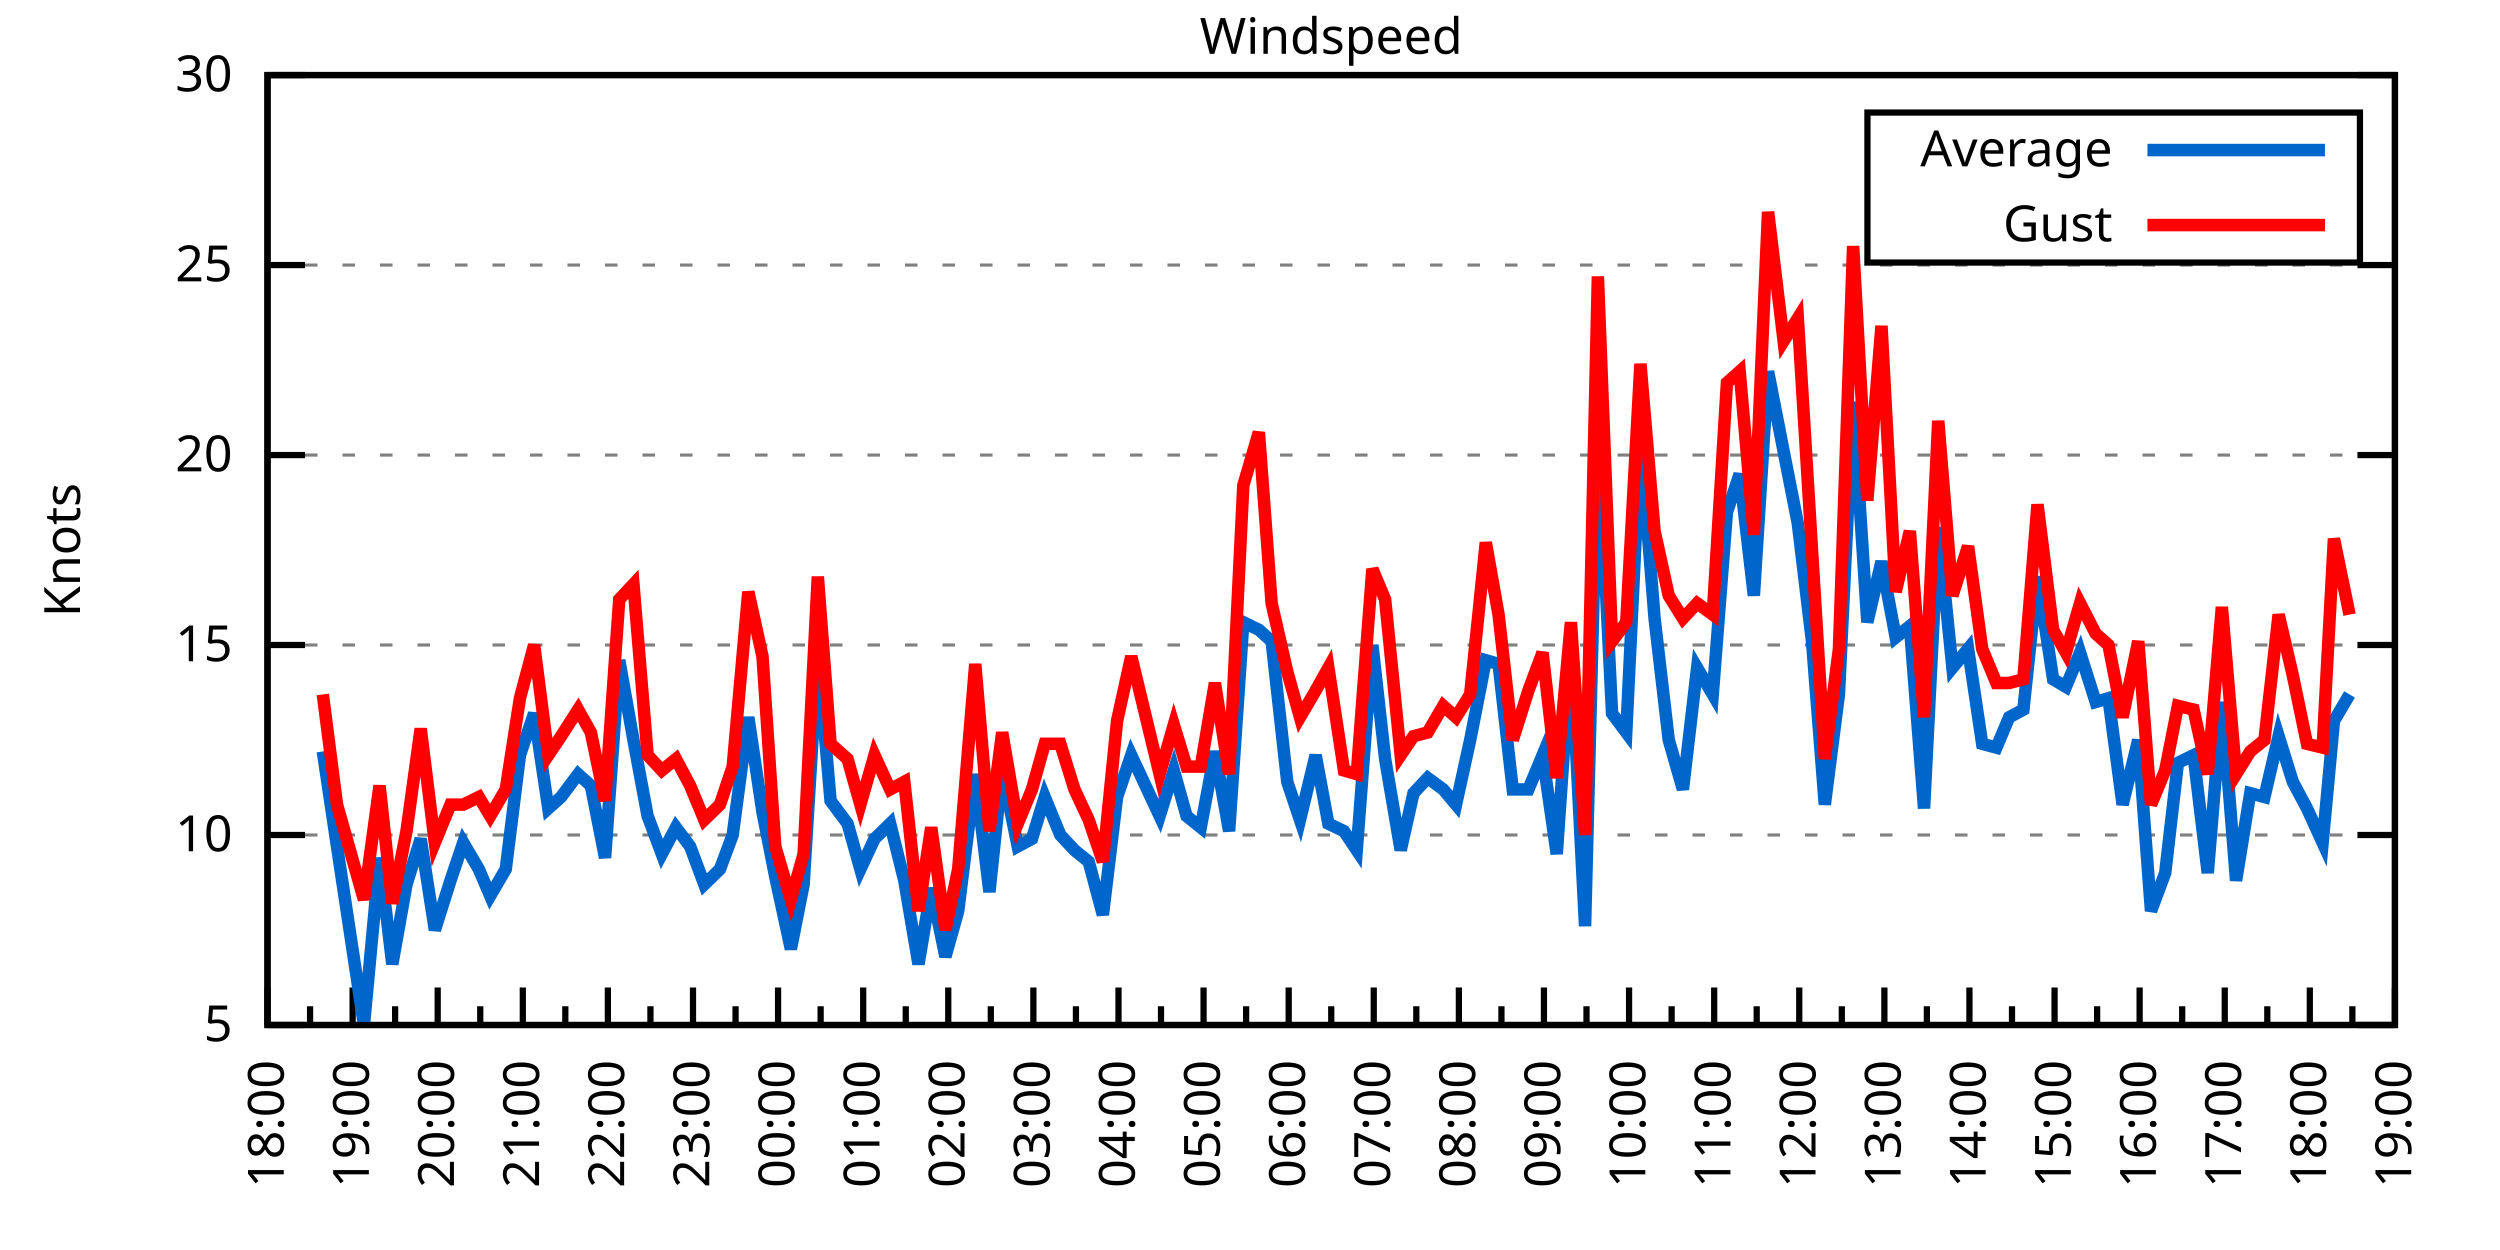
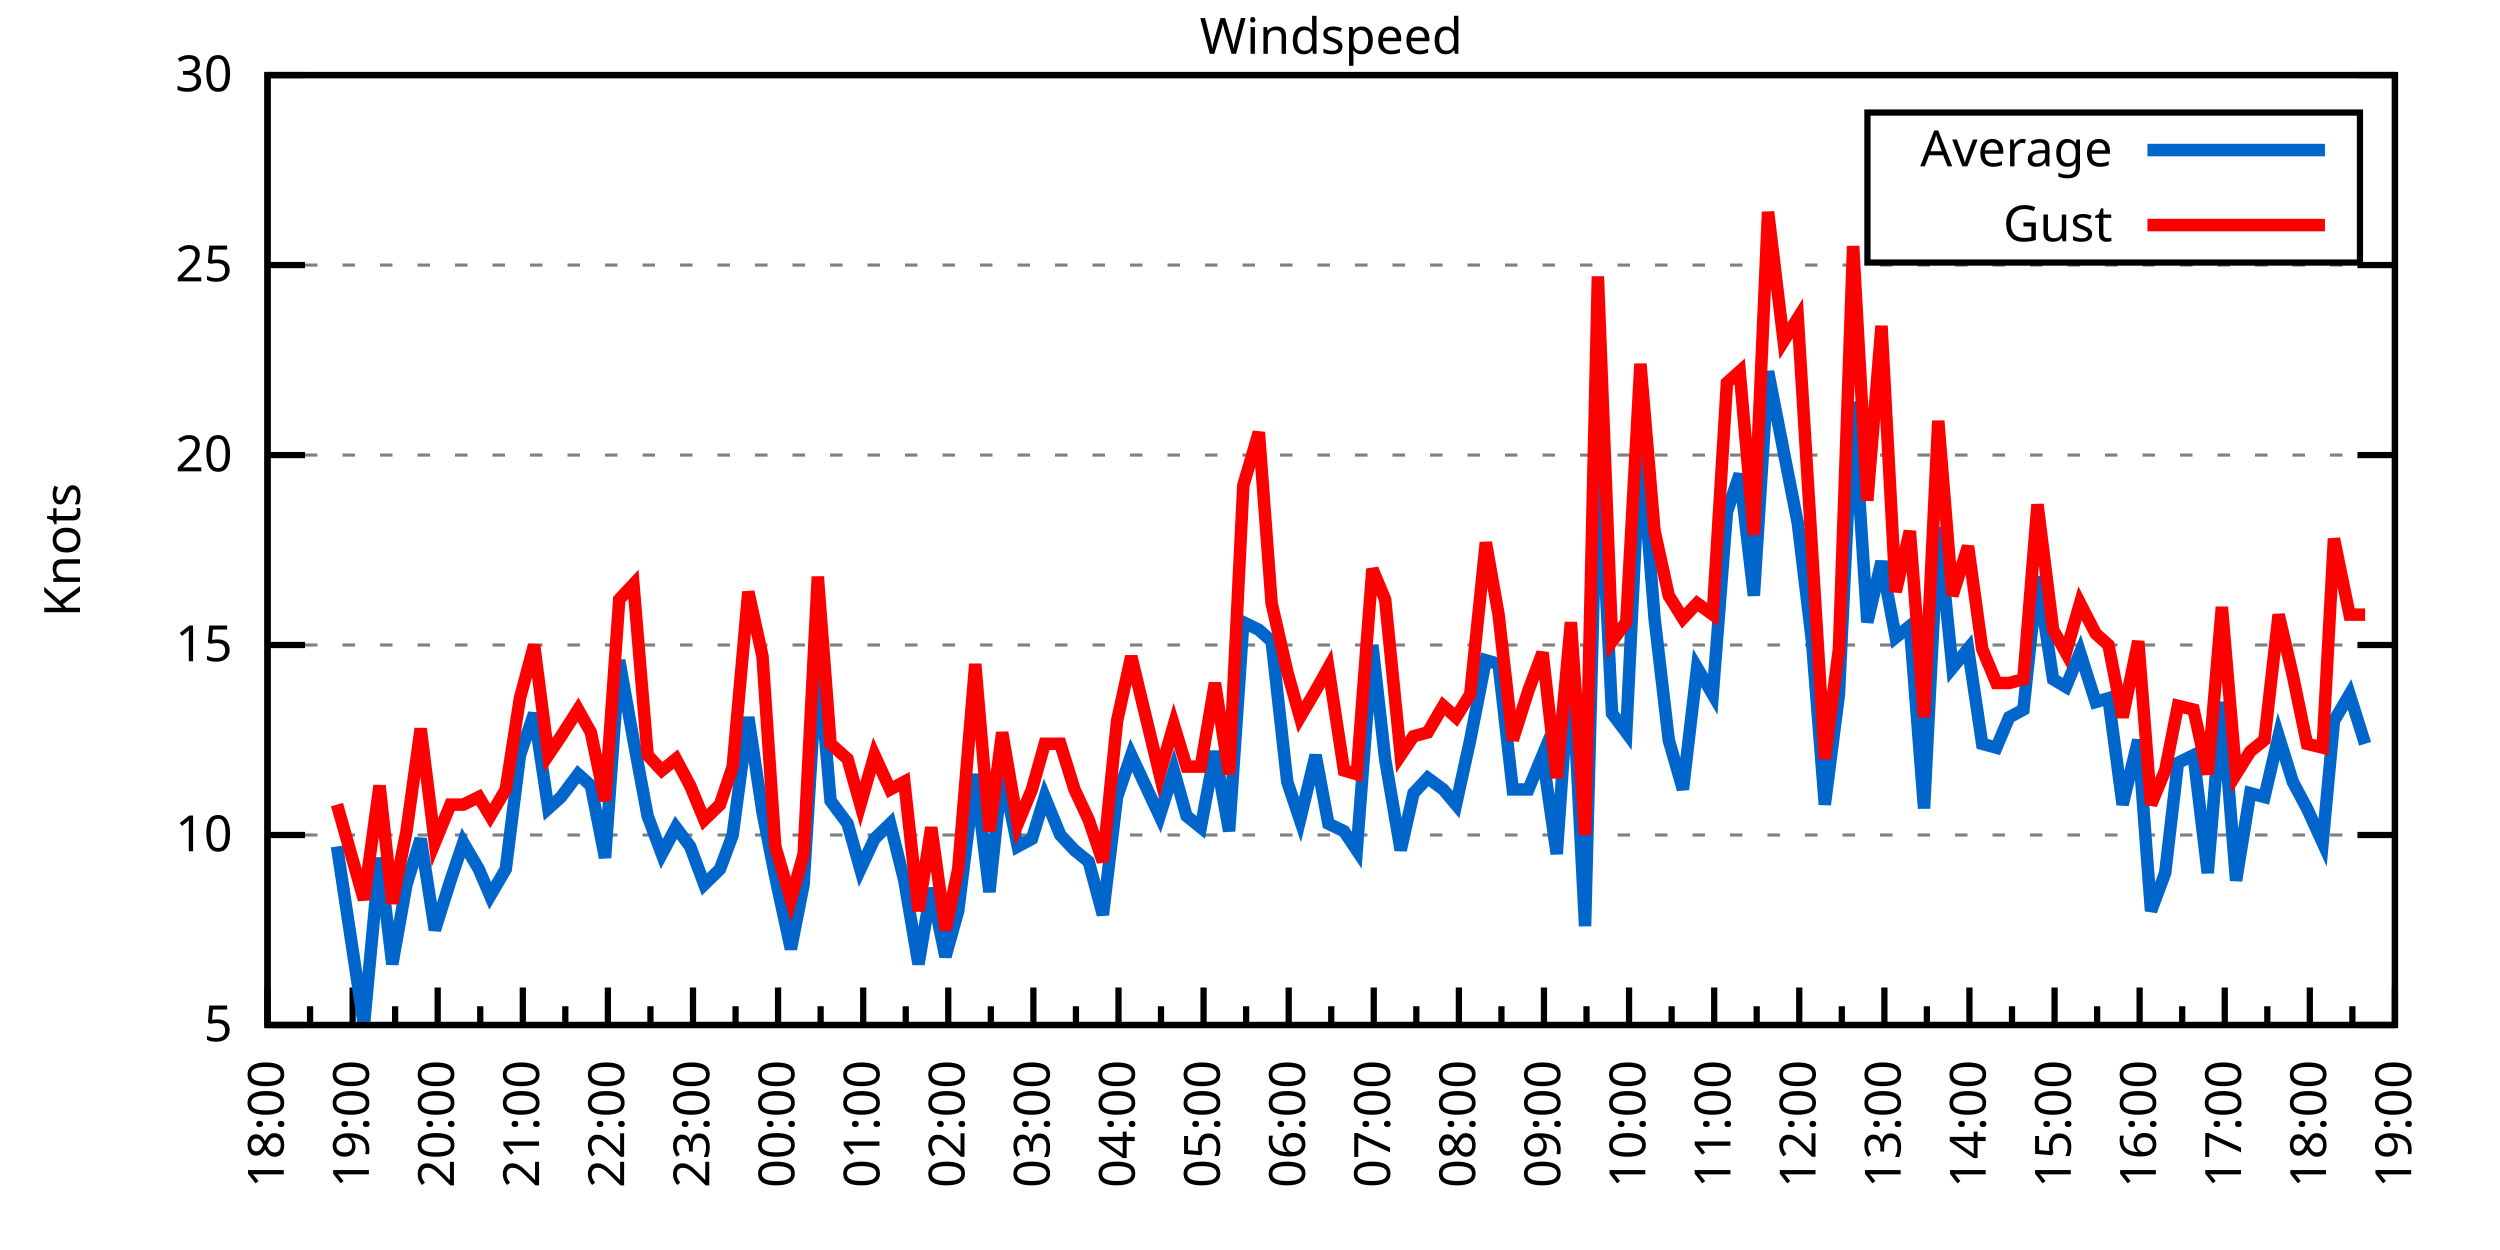
<svg xmlns="http://www.w3.org/2000/svg" xmlns:xlink="http://www.w3.org/1999/xlink" width="400" height="200" viewBox="0 0 400 200">
  <g id="gnuplot_canvas">
    <rect x="0" y="0" width="400" height="200" fill="none" />
    <defs>
      <circle id="gpDot" r="0.5" stroke-width="0.5" stroke="currentColor" />
      <path id="gpPt0" stroke-width="0.333" stroke="currentColor" d="M-1,0 h2 M0,-1 v2" />
      <path id="gpPt1" stroke-width="0.333" stroke="currentColor" d="M-1,-1 L1,1 M1,-1 L-1,1" />
      <path id="gpPt2" stroke-width="0.333" stroke="currentColor" d="M-1,0 L1,0 M0,-1 L0,1 M-1,-1 L1,1 M-1,1 L1,-1" />
      <rect id="gpPt3" stroke-width="0.333" stroke="currentColor" x="-1" y="-1" width="2" height="2" />
      <rect id="gpPt4" stroke-width="0.333" stroke="currentColor" fill="currentColor" x="-1" y="-1" width="2" height="2" />
      <circle id="gpPt5" stroke-width="0.333" stroke="currentColor" cx="0" cy="0" r="1" />
      <use xlink:href="#gpPt5" id="gpPt6" fill="currentColor" stroke="none" />
      <path id="gpPt7" stroke-width="0.333" stroke="currentColor" d="M0,-1.33 L-1.33,0.67 L1.33,0.67 z" />
      <use xlink:href="#gpPt7" id="gpPt8" fill="currentColor" stroke="none" />
      <use xlink:href="#gpPt7" id="gpPt9" stroke="currentColor" transform="rotate(180)" />
      <use xlink:href="#gpPt9" id="gpPt10" fill="currentColor" stroke="none" />
      <use xlink:href="#gpPt3" id="gpPt11" stroke="currentColor" transform="rotate(45)" />
      <use xlink:href="#gpPt11" id="gpPt12" fill="currentColor" stroke="none" />
      <path id="gpPt13" stroke-width="0.333" stroke="currentColor" d="M0,1.330 L1.265,0.411 L0.782,-1.067 L-0.782,-1.076 L-1.265,0.411 z" />
      <use xlink:href="#gpPt13" id="gpPt14" fill="currentColor" stroke="none" />
      <filter id="textbox" filterUnits="objectBoundingBox" x="0" y="0" height="1" width="1">
        <feFlood flood-color="white" flood-opacity="1" result="bgnd" />
        <feComposite in="SourceGraphic" in2="bgnd" operator="atop" />
      </filter>
      <filter id="greybox" filterUnits="objectBoundingBox" x="0" y="0" height="1" width="1">
        <feFlood flood-color="lightgrey" flood-opacity="1" result="grey" />
        <feComposite in="SourceGraphic" in2="grey" operator="atop" />
      </filter>
    </defs>
    <g fill="none" color="white" stroke="currentColor" stroke-width="1.00" stroke-linecap="butt" stroke-linejoin="miter">
</g>
    <g fill="none" color="black" stroke="currentColor" stroke-width="1.00" stroke-linecap="butt" stroke-linejoin="miter">
      <g stroke="none" shape-rendering="crispEdges">
        <polygon fill="rgb(255, 255, 255)" points="42.80,164.00 383.18,164.00 383.18,12.02 42.80,12.02 " />
      </g>
    </g>
    <g fill="none" color="black" stroke="currentColor" stroke-width="1.00" stroke-linecap="butt" stroke-linejoin="miter">
</g>
    <g fill="none" color="black" stroke="black" stroke-width="0.50" stroke-linecap="butt" stroke-linejoin="miter">
</g>
    <g fill="none" color="gray" stroke="currentColor" stroke-width="0.50" stroke-linecap="butt" stroke-linejoin="miter">
      <path stroke="gray" stroke-dasharray="2,4" class="gridline" d="M42.80,164.00 L383.19,164.00  " />
    </g>
    <g fill="none" color="gray" stroke="gray" stroke-width="1.00" stroke-linecap="butt" stroke-linejoin="miter">
</g>
    <g fill="none" color="black" stroke="currentColor" stroke-width="1.00" stroke-linecap="butt" stroke-linejoin="miter">
      <path stroke="black" d="M42.80,164.00 L48.80,164.00 M383.19,164.00 L377.19,164.00  " />
      <g transform="translate(37.20,166.60)" stroke="none" fill="black" font-family="Sans" font-size="8.00" text-anchor="end">
        <text>
          <tspan font-family="Sans"> 5</tspan>
        </text>
      </g>
    </g>
    <g fill="none" color="black" stroke="currentColor" stroke-width="1.00" stroke-linecap="butt" stroke-linejoin="miter">
</g>
    <g fill="none" color="black" stroke="black" stroke-width="0.50" stroke-linecap="butt" stroke-linejoin="miter">
</g>
    <g fill="none" color="gray" stroke="currentColor" stroke-width="0.50" stroke-linecap="butt" stroke-linejoin="miter">
      <path stroke="gray" stroke-dasharray="2,4" class="gridline" d="M42.80,133.60 L383.19,133.60  " />
    </g>
    <g fill="none" color="gray" stroke="gray" stroke-width="1.00" stroke-linecap="butt" stroke-linejoin="miter">
</g>
    <g fill="none" color="black" stroke="currentColor" stroke-width="1.00" stroke-linecap="butt" stroke-linejoin="miter">
      <path stroke="black" d="M42.80,133.60 L48.80,133.60 M383.19,133.60 L377.19,133.60  " />
      <g transform="translate(37.20,136.20)" stroke="none" fill="black" font-family="Sans" font-size="8.00" text-anchor="end">
        <text>
          <tspan font-family="Sans"> 10</tspan>
        </text>
      </g>
    </g>
    <g fill="none" color="black" stroke="currentColor" stroke-width="1.00" stroke-linecap="butt" stroke-linejoin="miter">
</g>
    <g fill="none" color="black" stroke="black" stroke-width="0.50" stroke-linecap="butt" stroke-linejoin="miter">
</g>
    <g fill="none" color="gray" stroke="currentColor" stroke-width="0.50" stroke-linecap="butt" stroke-linejoin="miter">
      <path stroke="gray" stroke-dasharray="2,4" class="gridline" d="M42.80,103.20 L383.19,103.20  " />
    </g>
    <g fill="none" color="gray" stroke="gray" stroke-width="1.00" stroke-linecap="butt" stroke-linejoin="miter">
</g>
    <g fill="none" color="black" stroke="currentColor" stroke-width="1.00" stroke-linecap="butt" stroke-linejoin="miter">
      <path stroke="black" d="M42.80,103.20 L48.80,103.20 M383.19,103.20 L377.19,103.20  " />
      <g transform="translate(37.20,105.80)" stroke="none" fill="black" font-family="Sans" font-size="8.00" text-anchor="end">
        <text>
          <tspan font-family="Sans"> 15</tspan>
        </text>
      </g>
    </g>
    <g fill="none" color="black" stroke="currentColor" stroke-width="1.00" stroke-linecap="butt" stroke-linejoin="miter">
</g>
    <g fill="none" color="black" stroke="black" stroke-width="0.50" stroke-linecap="butt" stroke-linejoin="miter">
</g>
    <g fill="none" color="gray" stroke="currentColor" stroke-width="0.50" stroke-linecap="butt" stroke-linejoin="miter">
      <path stroke="gray" stroke-dasharray="2,4" class="gridline" d="M42.80,72.81 L383.19,72.81  " />
    </g>
    <g fill="none" color="gray" stroke="gray" stroke-width="1.00" stroke-linecap="butt" stroke-linejoin="miter">
</g>
    <g fill="none" color="black" stroke="currentColor" stroke-width="1.00" stroke-linecap="butt" stroke-linejoin="miter">
      <path stroke="black" d="M42.80,72.81 L48.80,72.81 M383.19,72.81 L377.19,72.81  " />
      <g transform="translate(37.20,75.41)" stroke="none" fill="black" font-family="Sans" font-size="8.00" text-anchor="end">
        <text>
          <tspan font-family="Sans"> 20</tspan>
        </text>
      </g>
    </g>
    <g fill="none" color="black" stroke="currentColor" stroke-width="1.00" stroke-linecap="butt" stroke-linejoin="miter">
</g>
    <g fill="none" color="black" stroke="black" stroke-width="0.50" stroke-linecap="butt" stroke-linejoin="miter">
</g>
    <g fill="none" color="gray" stroke="currentColor" stroke-width="0.50" stroke-linecap="butt" stroke-linejoin="miter">
      <path stroke="gray" stroke-dasharray="2,4" class="gridline" d="M42.80,42.41 L383.19,42.41  " />
    </g>
    <g fill="none" color="gray" stroke="gray" stroke-width="1.00" stroke-linecap="butt" stroke-linejoin="miter">
</g>
    <g fill="none" color="black" stroke="currentColor" stroke-width="1.00" stroke-linecap="butt" stroke-linejoin="miter">
      <path stroke="black" d="M42.80,42.41 L48.80,42.41 M383.19,42.41 L377.19,42.41  " />
      <g transform="translate(37.20,45.01)" stroke="none" fill="black" font-family="Sans" font-size="8.00" text-anchor="end">
        <text>
          <tspan font-family="Sans"> 25</tspan>
        </text>
      </g>
    </g>
    <g fill="none" color="black" stroke="currentColor" stroke-width="1.00" stroke-linecap="butt" stroke-linejoin="miter">
</g>
    <g fill="none" color="black" stroke="black" stroke-width="0.50" stroke-linecap="butt" stroke-linejoin="miter">
</g>
    <g fill="none" color="gray" stroke="currentColor" stroke-width="0.50" stroke-linecap="butt" stroke-linejoin="miter">
      <path stroke="gray" stroke-dasharray="2,4" class="gridline" d="M42.80,12.01 L383.19,12.01  " />
    </g>
    <g fill="none" color="gray" stroke="gray" stroke-width="1.00" stroke-linecap="butt" stroke-linejoin="miter">
</g>
    <g fill="none" color="black" stroke="currentColor" stroke-width="1.00" stroke-linecap="butt" stroke-linejoin="miter">
      <path stroke="black" d="M42.80,12.01 L48.80,12.01 M383.19,12.01 L377.19,12.01  " />
      <g transform="translate(37.20,14.61)" stroke="none" fill="black" font-family="Sans" font-size="8.00" text-anchor="end">
        <text>
          <tspan font-family="Sans"> 30</tspan>
        </text>
      </g>
    </g>
    <g fill="none" color="black" stroke="currentColor" stroke-width="1.00" stroke-linecap="butt" stroke-linejoin="miter">
      <path stroke="black" d="M42.80,164.00 L42.80,158.00  " />
      <g transform="translate(45.40,169.60) rotate(270)" stroke="none" fill="black" font-family="Sans" font-size="8.00" text-anchor="end">
        <text>
          <tspan font-family="Sans">18:00</tspan>
        </text>
      </g>
    </g>
    <g fill="none" color="black" stroke="currentColor" stroke-width="1.00" stroke-linecap="butt" stroke-linejoin="miter">
      <path stroke="black" d="M49.61,164.00 L49.61,161.00 M56.42,164.00 L56.42,158.00  " />
      <g transform="translate(59.02,169.60) rotate(270)" stroke="none" fill="black" font-family="Sans" font-size="8.00" text-anchor="end">
        <text>
          <tspan font-family="Sans">19:00</tspan>
        </text>
      </g>
    </g>
    <g fill="none" color="black" stroke="currentColor" stroke-width="1.00" stroke-linecap="butt" stroke-linejoin="miter">
      <path stroke="black" d="M63.22,164.00 L63.22,161.00 M70.03,164.00 L70.03,158.00  " />
      <g transform="translate(72.63,169.60) rotate(270)" stroke="none" fill="black" font-family="Sans" font-size="8.00" text-anchor="end">
        <text>
          <tspan font-family="Sans">20:00</tspan>
        </text>
      </g>
    </g>
    <g fill="none" color="black" stroke="currentColor" stroke-width="1.00" stroke-linecap="butt" stroke-linejoin="miter">
      <path stroke="black" d="M76.84,164.00 L76.84,161.00 M83.65,164.00 L83.65,158.00  " />
      <g transform="translate(86.25,169.60) rotate(270)" stroke="none" fill="black" font-family="Sans" font-size="8.00" text-anchor="end">
        <text>
          <tspan font-family="Sans">21:00</tspan>
        </text>
      </g>
    </g>
    <g fill="none" color="black" stroke="currentColor" stroke-width="1.00" stroke-linecap="butt" stroke-linejoin="miter">
      <path stroke="black" d="M90.45,164.00 L90.45,161.00 M97.26,164.00 L97.26,158.00  " />
      <g transform="translate(99.86,169.60) rotate(270)" stroke="none" fill="black" font-family="Sans" font-size="8.00" text-anchor="end">
        <text>
          <tspan font-family="Sans">22:00</tspan>
        </text>
      </g>
    </g>
    <g fill="none" color="black" stroke="currentColor" stroke-width="1.00" stroke-linecap="butt" stroke-linejoin="miter">
      <path stroke="black" d="M104.07,164.00 L104.07,161.00 M110.88,164.00 L110.88,158.00  " />
      <g transform="translate(113.48,169.60) rotate(270)" stroke="none" fill="black" font-family="Sans" font-size="8.00" text-anchor="end">
        <text>
          <tspan font-family="Sans">23:00</tspan>
        </text>
      </g>
    </g>
    <g fill="none" color="black" stroke="currentColor" stroke-width="1.00" stroke-linecap="butt" stroke-linejoin="miter">
      <path stroke="black" d="M117.69,164.00 L117.69,161.00 M124.49,164.00 L124.49,158.00  " />
      <g transform="translate(127.09,169.60) rotate(270)" stroke="none" fill="black" font-family="Sans" font-size="8.00" text-anchor="end">
        <text>
          <tspan font-family="Sans">00:00</tspan>
        </text>
      </g>
    </g>
    <g fill="none" color="black" stroke="currentColor" stroke-width="1.00" stroke-linecap="butt" stroke-linejoin="miter">
      <path stroke="black" d="M131.30,164.00 L131.30,161.00 M138.11,164.00 L138.11,158.00  " />
      <g transform="translate(140.71,169.60) rotate(270)" stroke="none" fill="black" font-family="Sans" font-size="8.00" text-anchor="end">
        <text>
          <tspan font-family="Sans">01:00</tspan>
        </text>
      </g>
    </g>
    <g fill="none" color="black" stroke="currentColor" stroke-width="1.00" stroke-linecap="butt" stroke-linejoin="miter">
      <path stroke="black" d="M144.92,164.00 L144.92,161.00 M151.72,164.00 L151.72,158.00  " />
      <g transform="translate(154.32,169.60) rotate(270)" stroke="none" fill="black" font-family="Sans" font-size="8.00" text-anchor="end">
        <text>
          <tspan font-family="Sans">02:00</tspan>
        </text>
      </g>
    </g>
    <g fill="none" color="black" stroke="currentColor" stroke-width="1.00" stroke-linecap="butt" stroke-linejoin="miter">
      <path stroke="black" d="M158.53,164.00 L158.53,161.00 M165.34,164.00 L165.34,158.00  " />
      <g transform="translate(167.94,169.60) rotate(270)" stroke="none" fill="black" font-family="Sans" font-size="8.00" text-anchor="end">
        <text>
          <tspan font-family="Sans">03:00</tspan>
        </text>
      </g>
    </g>
    <g fill="none" color="black" stroke="currentColor" stroke-width="1.00" stroke-linecap="butt" stroke-linejoin="miter">
      <path stroke="black" d="M172.15,164.00 L172.15,161.00 M178.96,164.00 L178.96,158.00  " />
      <g transform="translate(181.56,169.60) rotate(270)" stroke="none" fill="black" font-family="Sans" font-size="8.00" text-anchor="end">
        <text>
          <tspan font-family="Sans">04:00</tspan>
        </text>
      </g>
    </g>
    <g fill="none" color="black" stroke="currentColor" stroke-width="1.00" stroke-linecap="butt" stroke-linejoin="miter">
      <path stroke="black" d="M185.76,164.00 L185.76,161.00 M192.57,164.00 L192.57,158.00  " />
      <g transform="translate(195.17,169.60) rotate(270)" stroke="none" fill="black" font-family="Sans" font-size="8.00" text-anchor="end">
        <text>
          <tspan font-family="Sans">05:00</tspan>
        </text>
      </g>
    </g>
    <g fill="none" color="black" stroke="currentColor" stroke-width="1.00" stroke-linecap="butt" stroke-linejoin="miter">
      <path stroke="black" d="M199.38,164.00 L199.38,161.00 M206.19,164.00 L206.19,158.00  " />
      <g transform="translate(208.79,169.60) rotate(270)" stroke="none" fill="black" font-family="Sans" font-size="8.00" text-anchor="end">
        <text>
          <tspan font-family="Sans">06:00</tspan>
        </text>
      </g>
    </g>
    <g fill="none" color="black" stroke="currentColor" stroke-width="1.00" stroke-linecap="butt" stroke-linejoin="miter">
      <path stroke="black" d="M213.00,164.00 L213.00,161.00 M219.80,164.00 L219.80,158.00  " />
      <g transform="translate(222.40,169.60) rotate(270)" stroke="none" fill="black" font-family="Sans" font-size="8.00" text-anchor="end">
        <text>
          <tspan font-family="Sans">07:00</tspan>
        </text>
      </g>
    </g>
    <g fill="none" color="black" stroke="currentColor" stroke-width="1.00" stroke-linecap="butt" stroke-linejoin="miter">
      <path stroke="black" d="M226.61,164.00 L226.61,161.00 M233.42,164.00 L233.42,158.00  " />
      <g transform="translate(236.02,169.60) rotate(270)" stroke="none" fill="black" font-family="Sans" font-size="8.00" text-anchor="end">
        <text>
          <tspan font-family="Sans">08:00</tspan>
        </text>
      </g>
    </g>
    <g fill="none" color="black" stroke="currentColor" stroke-width="1.00" stroke-linecap="butt" stroke-linejoin="miter">
      <path stroke="black" d="M240.23,164.00 L240.23,161.00 M247.03,164.00 L247.03,158.00  " />
      <g transform="translate(249.63,169.60) rotate(270)" stroke="none" fill="black" font-family="Sans" font-size="8.00" text-anchor="end">
        <text>
          <tspan font-family="Sans">09:00</tspan>
        </text>
      </g>
    </g>
    <g fill="none" color="black" stroke="currentColor" stroke-width="1.00" stroke-linecap="butt" stroke-linejoin="miter">
      <path stroke="black" d="M253.84,164.00 L253.84,161.00 M260.65,164.00 L260.65,158.00  " />
      <g transform="translate(263.25,169.60) rotate(270)" stroke="none" fill="black" font-family="Sans" font-size="8.00" text-anchor="end">
        <text>
          <tspan font-family="Sans">10:00</tspan>
        </text>
      </g>
    </g>
    <g fill="none" color="black" stroke="currentColor" stroke-width="1.00" stroke-linecap="butt" stroke-linejoin="miter">
      <path stroke="black" d="M267.46,164.00 L267.46,161.00 M274.27,164.00 L274.27,158.00  " />
      <g transform="translate(276.87,169.60) rotate(270)" stroke="none" fill="black" font-family="Sans" font-size="8.00" text-anchor="end">
        <text>
          <tspan font-family="Sans">11:00</tspan>
        </text>
      </g>
    </g>
    <g fill="none" color="black" stroke="currentColor" stroke-width="1.00" stroke-linecap="butt" stroke-linejoin="miter">
      <path stroke="black" d="M281.07,164.00 L281.07,161.00 M287.88,164.00 L287.88,158.00  " />
      <g transform="translate(290.48,169.60) rotate(270)" stroke="none" fill="black" font-family="Sans" font-size="8.00" text-anchor="end">
        <text>
          <tspan font-family="Sans">12:00</tspan>
        </text>
      </g>
    </g>
    <g fill="none" color="black" stroke="currentColor" stroke-width="1.00" stroke-linecap="butt" stroke-linejoin="miter">
      <path stroke="black" d="M294.69,164.00 L294.69,161.00 M301.50,164.00 L301.50,158.00  " />
      <g transform="translate(304.10,169.60) rotate(270)" stroke="none" fill="black" font-family="Sans" font-size="8.00" text-anchor="end">
        <text>
          <tspan font-family="Sans">13:00</tspan>
        </text>
      </g>
    </g>
    <g fill="none" color="black" stroke="currentColor" stroke-width="1.00" stroke-linecap="butt" stroke-linejoin="miter">
      <path stroke="black" d="M308.30,164.00 L308.30,161.00 M315.11,164.00 L315.11,158.00  " />
      <g transform="translate(317.71,169.60) rotate(270)" stroke="none" fill="black" font-family="Sans" font-size="8.00" text-anchor="end">
        <text>
          <tspan font-family="Sans">14:00</tspan>
        </text>
      </g>
    </g>
    <g fill="none" color="black" stroke="currentColor" stroke-width="1.00" stroke-linecap="butt" stroke-linejoin="miter">
      <path stroke="black" d="M321.92,164.00 L321.92,161.00 M328.73,164.00 L328.73,158.00  " />
      <g transform="translate(331.33,169.60) rotate(270)" stroke="none" fill="black" font-family="Sans" font-size="8.00" text-anchor="end">
        <text>
          <tspan font-family="Sans">15:00</tspan>
        </text>
      </g>
    </g>
    <g fill="none" color="black" stroke="currentColor" stroke-width="1.00" stroke-linecap="butt" stroke-linejoin="miter">
      <path stroke="black" d="M335.54,164.00 L335.54,161.00 M342.34,164.00 L342.34,158.00  " />
      <g transform="translate(344.94,169.60) rotate(270)" stroke="none" fill="black" font-family="Sans" font-size="8.00" text-anchor="end">
        <text>
          <tspan font-family="Sans">16:00</tspan>
        </text>
      </g>
    </g>
    <g fill="none" color="black" stroke="currentColor" stroke-width="1.00" stroke-linecap="butt" stroke-linejoin="miter">
      <path stroke="black" d="M349.15,164.00 L349.15,161.00 M355.96,164.00 L355.96,158.00  " />
      <g transform="translate(358.56,169.60) rotate(270)" stroke="none" fill="black" font-family="Sans" font-size="8.00" text-anchor="end">
        <text>
          <tspan font-family="Sans">17:00</tspan>
        </text>
      </g>
    </g>
    <g fill="none" color="black" stroke="currentColor" stroke-width="1.00" stroke-linecap="butt" stroke-linejoin="miter">
      <path stroke="black" d="M362.77,164.00 L362.77,161.00 M369.57,164.00 L369.57,158.00  " />
      <g transform="translate(372.17,169.60) rotate(270)" stroke="none" fill="black" font-family="Sans" font-size="8.00" text-anchor="end">
        <text>
          <tspan font-family="Sans">18:00</tspan>
        </text>
      </g>
    </g>
    <g fill="none" color="black" stroke="currentColor" stroke-width="1.00" stroke-linecap="butt" stroke-linejoin="miter">
      <path stroke="black" d="M376.38,164.00 L376.38,161.00 M383.19,164.00 L383.19,158.00  " />
      <g transform="translate(385.79,169.60) rotate(270)" stroke="none" fill="black" font-family="Sans" font-size="8.00" text-anchor="end">
        <text>
          <tspan font-family="Sans">19:00</tspan>
        </text>
      </g>
    </g>
    <g fill="none" color="black" stroke="currentColor" stroke-width="1.00" stroke-linecap="butt" stroke-linejoin="miter">
</g>
    <g fill="none" color="black" stroke="currentColor" stroke-width="1.00" stroke-linecap="butt" stroke-linejoin="miter">
      <path stroke="black" d="M42.80,12.01 L42.80,164.00 L383.19,164.00 L383.19,12.01 L42.80,12.01 Z  " />
    </g>
    <g fill="none" color="black" stroke="currentColor" stroke-width="1.00" stroke-linecap="butt" stroke-linejoin="miter">
      <g transform="translate(12.80,88.01) rotate(270)" stroke="none" fill="black" font-family="Sans" font-size="8.00" text-anchor="middle">
        <text>
          <tspan font-family="Sans">Knots</tspan>
        </text>
      </g>
    </g>
    <g fill="none" color="black" stroke="currentColor" stroke-width="1.00" stroke-linecap="butt" stroke-linejoin="miter">
</g>
    <g fill="none" color="black" stroke="currentColor" stroke-width="1.00" stroke-linecap="butt" stroke-linejoin="miter">
      <path stroke="black" d="M298.79,42.01 L298.79,18.01 L377.59,18.01 L377.59,42.01 L298.79,42.01 Z  " />
    </g>
    <g id="Windspeed_plot_1">
      <g fill="none" color="white" stroke="black" stroke-width="2.00" stroke-linecap="butt" stroke-linejoin="miter">
</g>
      <g fill="none" color="black" stroke="currentColor" stroke-width="2.00" stroke-linecap="butt" stroke-linejoin="miter">
        <g transform="translate(337.99,26.61)" stroke="none" fill="black" font-family="Sans" font-size="8.00" text-anchor="end">
          <text>
            <tspan font-family="Sans">Average</tspan>
          </text>
        </g>
      </g>
      <g fill="none" color="black" stroke="currentColor" stroke-width="2.00" stroke-linecap="butt" stroke-linejoin="miter">
-         <path stroke="rgb(  0, 102, 204)" d="M343.59,24.01 L371.99,24.01 M51.65,120.23 L53.92,135.43 L58.23,164.00 L60.73,137.25 L62.77,154.27 L65.04,141.51   L67.31,134.21 L69.58,148.80 L72.07,140.90 L74.12,134.82 L76.61,139.07 L78.43,143.33 L80.92,139.07 L83.19,120.83   L85.46,114.15 L87.73,129.35 L89.77,127.52 L92.50,123.87 L94.54,125.70 L96.81,137.25 L99.08,105.64 L101.35,118.40   L103.62,130.56 L105.89,136.64 L108.15,132.39 L110.42,135.43 L112.69,141.51 L115.19,139.07 L117.23,133.60 L119.73,114.76   L122.00,129.95 L124.04,140.29 L126.54,151.84 L128.58,141.51 L130.85,104.42 L132.89,128.13 L135.61,131.78 L137.66,139.07   L139.92,134.21 L142.42,131.78 L144.69,140.90 L146.96,154.27 L149.00,142.11 L151.27,153.06 L153.31,145.76 L156.04,123.87   L158.31,142.72 L160.35,123.27 L162.84,135.43 L165.11,134.21 L167.16,127.52 L169.65,133.60 L171.92,136.03 L174.19,137.86   L176.46,146.37 L178.73,127.52 L181.00,120.83 L185.54,130.56 L187.81,123.27 L189.85,130.56 L192.12,132.39 L194.39,120.23   L196.66,132.99 L198.93,99.56 L201.42,100.77 L203.46,102.60 L205.96,125.09 L208.00,131.17 L210.50,120.83 L212.54,131.78   L215.04,132.99 L217.08,136.03 L219.58,103.20 L221.62,121.44 L224.11,136.03 L226.16,126.91 L228.43,124.48 L230.92,126.31   L232.96,128.74 L235.23,118.40 L237.73,105.64 L239.77,106.24 L242.04,126.31 L244.54,126.31 L246.81,120.83 L249.08,136.64   L251.35,103.81 L253.61,148.19 L255.66,68.55 L257.93,114.15 L260.20,117.19 L262.47,70.37 L264.73,98.95 L267.00,118.40   L269.27,126.31 L271.54,106.85 L274.04,111.11 L276.31,81.93 L278.35,75.85 L280.62,95.30 L282.89,59.43 L285.38,72.20   L287.65,83.75 L289.92,102.60 L291.97,128.74 L294.23,111.11 L296.50,64.29 L298.77,99.56 L301.04,89.83 L303.31,101.99   L305.58,100.16 L307.85,129.35 L310.12,84.36 L312.39,106.85 L314.89,103.81 L317.15,119.01 L319.42,119.62 L321.47,114.76   L323.74,113.54 L326.00,92.26 L328.50,108.68 L330.54,109.89 L332.81,104.42 L335.31,112.32 L337.35,111.72 L339.62,128.74   L342.12,118.40 L344.16,145.76 L346.43,139.68 L348.47,122.05 L350.97,120.83 L353.24,139.68 L355.50,112.32 L357.77,140.90   L360.04,126.91 L362.31,127.52 L364.58,117.80 L366.85,125.09 L369.12,129.35 L371.62,134.82 L373.43,115.36 L375.93,111.11    " />
+         <path stroke="rgb(  0, 102, 204)" d="M343.59,24.01 L371.99,24.01 M53.92,135.43 L58.23,164.00 L60.73,137.25 L62.77,154.27 L65.04,141.51 L67.31,134.21   L69.58,148.80 L72.07,140.90 L74.12,134.82 L76.61,139.07 L78.43,143.33 L80.92,139.07 L83.19,120.83 L85.46,114.15   L87.73,129.35 L89.77,127.52 L92.50,123.87 L94.54,125.70 L96.81,137.25 L99.08,105.64 L101.35,118.40 L103.62,130.56   L105.89,136.64 L108.15,132.39 L110.42,135.43 L112.69,141.51 L115.19,139.07 L117.23,133.60 L119.73,114.76 L122.00,129.95   L124.04,140.29 L126.54,151.84 L128.58,141.51 L130.85,104.42 L132.89,128.13 L135.61,131.78 L137.66,139.07 L139.92,134.21   L142.42,131.78 L144.69,140.90 L146.96,154.27 L149.00,142.11 L151.27,153.06 L153.31,145.76 L156.04,123.87 L158.31,142.72   L160.35,123.27 L162.84,135.43 L165.11,134.21 L167.16,127.52 L169.65,133.60 L171.92,136.03 L174.19,137.86 L176.46,146.37   L178.73,127.52 L181.00,120.83 L185.54,130.56 L187.81,123.27 L189.85,130.56 L192.12,132.39 L194.39,120.23 L196.66,132.99   L198.93,99.56 L201.42,100.77 L203.46,102.60 L205.96,125.09 L208.00,131.17 L210.50,120.83 L212.54,131.78 L215.04,132.99   L217.08,136.03 L219.58,103.20 L221.62,121.44 L224.11,136.03 L226.16,126.91 L228.43,124.48 L230.92,126.31 L232.96,128.74   L235.23,118.40 L237.73,105.64 L239.77,106.24 L242.04,126.31 L244.54,126.31 L246.81,120.83 L249.08,136.64 L251.35,103.81   L253.61,148.19 L255.66,68.55 L257.93,114.15 L260.20,117.19 L262.47,70.37 L264.73,98.95 L267.00,118.40 L269.27,126.31   L271.54,106.85 L274.04,111.11 L276.31,81.93 L278.35,75.85 L280.62,95.30 L282.89,59.43 L285.38,72.20 L287.65,83.75   L289.92,102.60 L291.97,128.74 L294.23,111.11 L296.50,64.29 L298.77,99.56 L301.04,89.83 L303.31,101.99 L305.58,100.16   L307.85,129.35 L310.12,84.36 L312.39,106.85 L314.89,103.81 L317.15,119.01 L319.42,119.62 L321.47,114.76 L323.74,113.54   L326.00,92.26 L328.50,108.68 L330.54,109.89 L332.81,104.42 L335.31,112.32 L337.35,111.72 L339.62,128.74 L342.12,118.40   L344.16,145.76 L346.43,139.68 L348.47,122.05 L350.97,120.83 L353.24,139.68 L355.50,112.32 L357.77,140.90 L360.04,126.91   L362.31,127.52 L364.58,117.80 L366.85,125.09 L369.12,129.35 L371.62,134.82 L373.43,115.36 L375.93,111.11 L378.42,119.01    " />
      </g>
    </g>
    <g id="Windspeed_plot_2">
      <g fill="none" color="black" stroke="currentColor" stroke-width="2.00" stroke-linecap="butt" stroke-linejoin="miter">
        <g transform="translate(337.99,38.61)" stroke="none" fill="black" font-family="Sans" font-size="8.00" text-anchor="end">
          <text>
            <tspan font-family="Sans">Gust</tspan>
          </text>
        </g>
      </g>
      <g fill="none" color="black" stroke="currentColor" stroke-width="2.00" stroke-linecap="butt" stroke-linejoin="miter">
-         <path stroke="rgb(255,   0,   0)" d="M343.59,36.01 L371.99,36.01 M51.65,111.11 L53.92,128.74 L58.23,143.94 L60.73,125.70 L62.77,144.55 L65.04,132.99   L67.31,116.58 L69.58,134.82 L72.07,128.74 L74.12,128.74 L76.61,127.52 L78.43,130.56 L80.92,126.31 L83.19,111.72   L85.46,103.20 L87.73,120.83 L89.77,117.80 L92.50,113.54 L94.54,117.19 L96.81,128.13 L99.08,95.91 L101.35,93.48   L103.62,120.83 L105.89,123.27 L108.15,121.44 L110.42,125.70 L112.69,131.17 L115.19,128.74 L117.23,122.66 L119.73,94.69   L122.00,105.03 L124.04,135.43 L126.54,143.94 L128.58,136.64 L130.85,92.26 L132.89,119.01 L135.61,121.44 L137.66,128.74   L139.92,120.83 L142.42,126.31 L144.69,125.09 L146.96,145.76 L149.00,132.39 L151.27,148.80 L153.31,139.07 L156.04,106.24   L158.31,132.99 L160.35,117.19 L162.84,131.78 L165.11,126.31 L167.16,119.01 L169.65,119.01 L171.92,126.31 L174.19,131.17   L176.46,137.86 L178.73,115.36 L181.00,105.03 L185.54,123.87 L187.81,115.97 L189.85,122.66 L192.12,122.66 L194.39,109.28   L196.66,123.87 L198.93,77.67 L201.42,69.16 L203.46,96.52 L205.96,107.46 L208.00,114.76 L210.50,110.50 L212.54,106.85   L215.04,123.27 L217.08,123.87 L219.58,91.04 L221.62,95.91 L224.11,120.83 L226.16,117.80 L228.43,117.19 L230.92,112.93   L232.96,114.76 L235.23,111.11 L237.73,86.79 L239.77,98.34 L242.04,118.40 L244.54,110.50 L246.81,104.42 L249.08,124.48   L251.35,99.56 L253.61,133.60 L255.66,44.23 L257.93,102.60 L260.20,99.56 L262.47,58.21 L264.73,84.97 L267.00,95.30   L269.27,98.95 L271.54,96.52 L274.04,98.34 L276.31,61.25 L278.35,59.43 L280.62,85.57 L282.89,33.90 L285.38,54.57   L287.65,50.92 L289.92,88.00 L291.97,121.44 L294.23,103.81 L296.50,39.37 L298.77,80.10 L301.04,52.14 L303.31,94.69   L305.58,84.97 L307.85,114.76 L310.12,67.33 L312.39,95.30 L314.89,87.40 L317.15,103.81 L319.42,109.28 L321.47,109.28   L323.74,108.68 L326.00,80.71 L328.50,100.77 L330.54,104.42 L332.81,96.52 L335.31,101.38 L337.35,103.20 L339.62,114.76   L342.12,102.60 L344.16,128.74 L346.43,123.27 L348.47,112.93 L350.97,113.54 L353.24,123.87 L355.50,97.12 L357.77,123.87   L360.04,120.23 L362.31,118.40 L364.58,98.34 L366.85,108.07 L369.12,119.01 L371.62,119.62 L373.43,86.18 L375.93,98.34    " />
+         <path stroke="rgb(255,   0,   0)" d="M343.59,36.01 L371.99,36.01 M53.92,128.74 L58.23,143.94 L60.73,125.70 L62.77,144.55 L65.04,132.99 L67.31,116.58   L69.58,134.82 L72.07,128.74 L74.12,128.74 L76.61,127.52 L78.43,130.56 L80.92,126.31 L83.19,111.72 L85.46,103.20   L87.73,120.83 L89.77,117.80 L92.50,113.54 L94.54,117.19 L96.81,128.13 L99.08,95.91 L101.35,93.48 L103.62,120.83   L105.89,123.27 L108.15,121.44 L110.42,125.70 L112.69,131.17 L115.19,128.74 L117.23,122.66 L119.73,94.69 L122.00,105.03   L124.04,135.43 L126.54,143.94 L128.58,136.64 L130.85,92.26 L132.89,119.01 L135.61,121.44 L137.66,128.74 L139.92,120.83   L142.42,126.31 L144.69,125.09 L146.96,145.76 L149.00,132.39 L151.27,148.80 L153.31,139.07 L156.04,106.24 L158.31,132.99   L160.35,117.19 L162.84,131.78 L165.11,126.31 L167.16,119.01 L169.65,119.01 L171.92,126.31 L174.19,131.17 L176.46,137.86   L178.73,115.36 L181.00,105.03 L185.54,123.87 L187.81,115.97 L189.85,122.66 L192.12,122.66 L194.39,109.28 L196.66,123.87   L198.93,77.67 L201.42,69.16 L203.46,96.52 L205.96,107.46 L208.00,114.76 L210.50,110.50 L212.54,106.85 L215.04,123.27   L217.08,123.87 L219.58,91.04 L221.62,95.91 L224.11,120.83 L226.16,117.80 L228.43,117.19 L230.92,112.93 L232.96,114.76   L235.23,111.11 L237.73,86.79 L239.77,98.34 L242.04,118.40 L244.54,110.50 L246.81,104.42 L249.08,124.48 L251.35,99.56   L253.61,133.60 L255.66,44.23 L257.93,102.60 L260.20,99.56 L262.47,58.21 L264.73,84.97 L267.00,95.30 L269.27,98.95   L271.54,96.52 L274.04,98.34 L276.31,61.25 L278.35,59.43 L280.62,85.57 L282.89,33.90 L285.38,54.57 L287.65,50.92   L289.92,88.00 L291.97,121.44 L294.23,103.81 L296.50,39.37 L298.77,80.10 L301.04,52.14 L303.31,94.69 L305.58,84.97   L307.85,114.76 L310.12,67.33 L312.39,95.30 L314.89,87.40 L317.15,103.81 L319.42,109.28 L321.47,109.28 L323.74,108.68   L326.00,80.71 L328.50,100.77 L330.54,104.42 L332.81,96.52 L335.31,101.38 L337.35,103.20 L339.62,114.76 L342.12,102.60   L344.16,128.74 L346.43,123.27 L348.47,112.93 L350.97,113.54 L353.24,123.87 L355.50,97.12 L357.77,123.87 L360.04,120.23   L362.31,118.40 L364.58,98.34 L366.85,108.07 L369.12,119.01 L371.62,119.62 L373.43,86.18 L375.93,98.34 L378.42,98.34    " />
      </g>
    </g>
    <g fill="none" color="black" stroke="currentColor" stroke-width="2.00" stroke-linecap="butt" stroke-linejoin="miter">
</g>
    <g fill="none" color="black" stroke="black" stroke-width="1.00" stroke-linecap="butt" stroke-linejoin="miter">
</g>
    <g fill="none" color="black" stroke="currentColor" stroke-width="1.00" stroke-linecap="butt" stroke-linejoin="miter">
      <path stroke="black" d="M42.80,12.01 L42.80,164.00 L383.19,164.00 L383.19,12.01 L42.80,12.01 Z  " />
    </g>
    <g fill="none" color="black" stroke="currentColor" stroke-width="1.00" stroke-linecap="butt" stroke-linejoin="miter">
      <g transform="translate(212.99,8.61)" stroke="none" fill="black" font-family="Sans" font-size="8.00" text-anchor="middle">
        <text>
          <tspan font-family="Sans">Windspeed</tspan>
        </text>
      </g>
    </g>
    <g fill="none" color="black" stroke="currentColor" stroke-width="1.00" stroke-linecap="butt" stroke-linejoin="miter">
</g>
  </g>
</svg>
